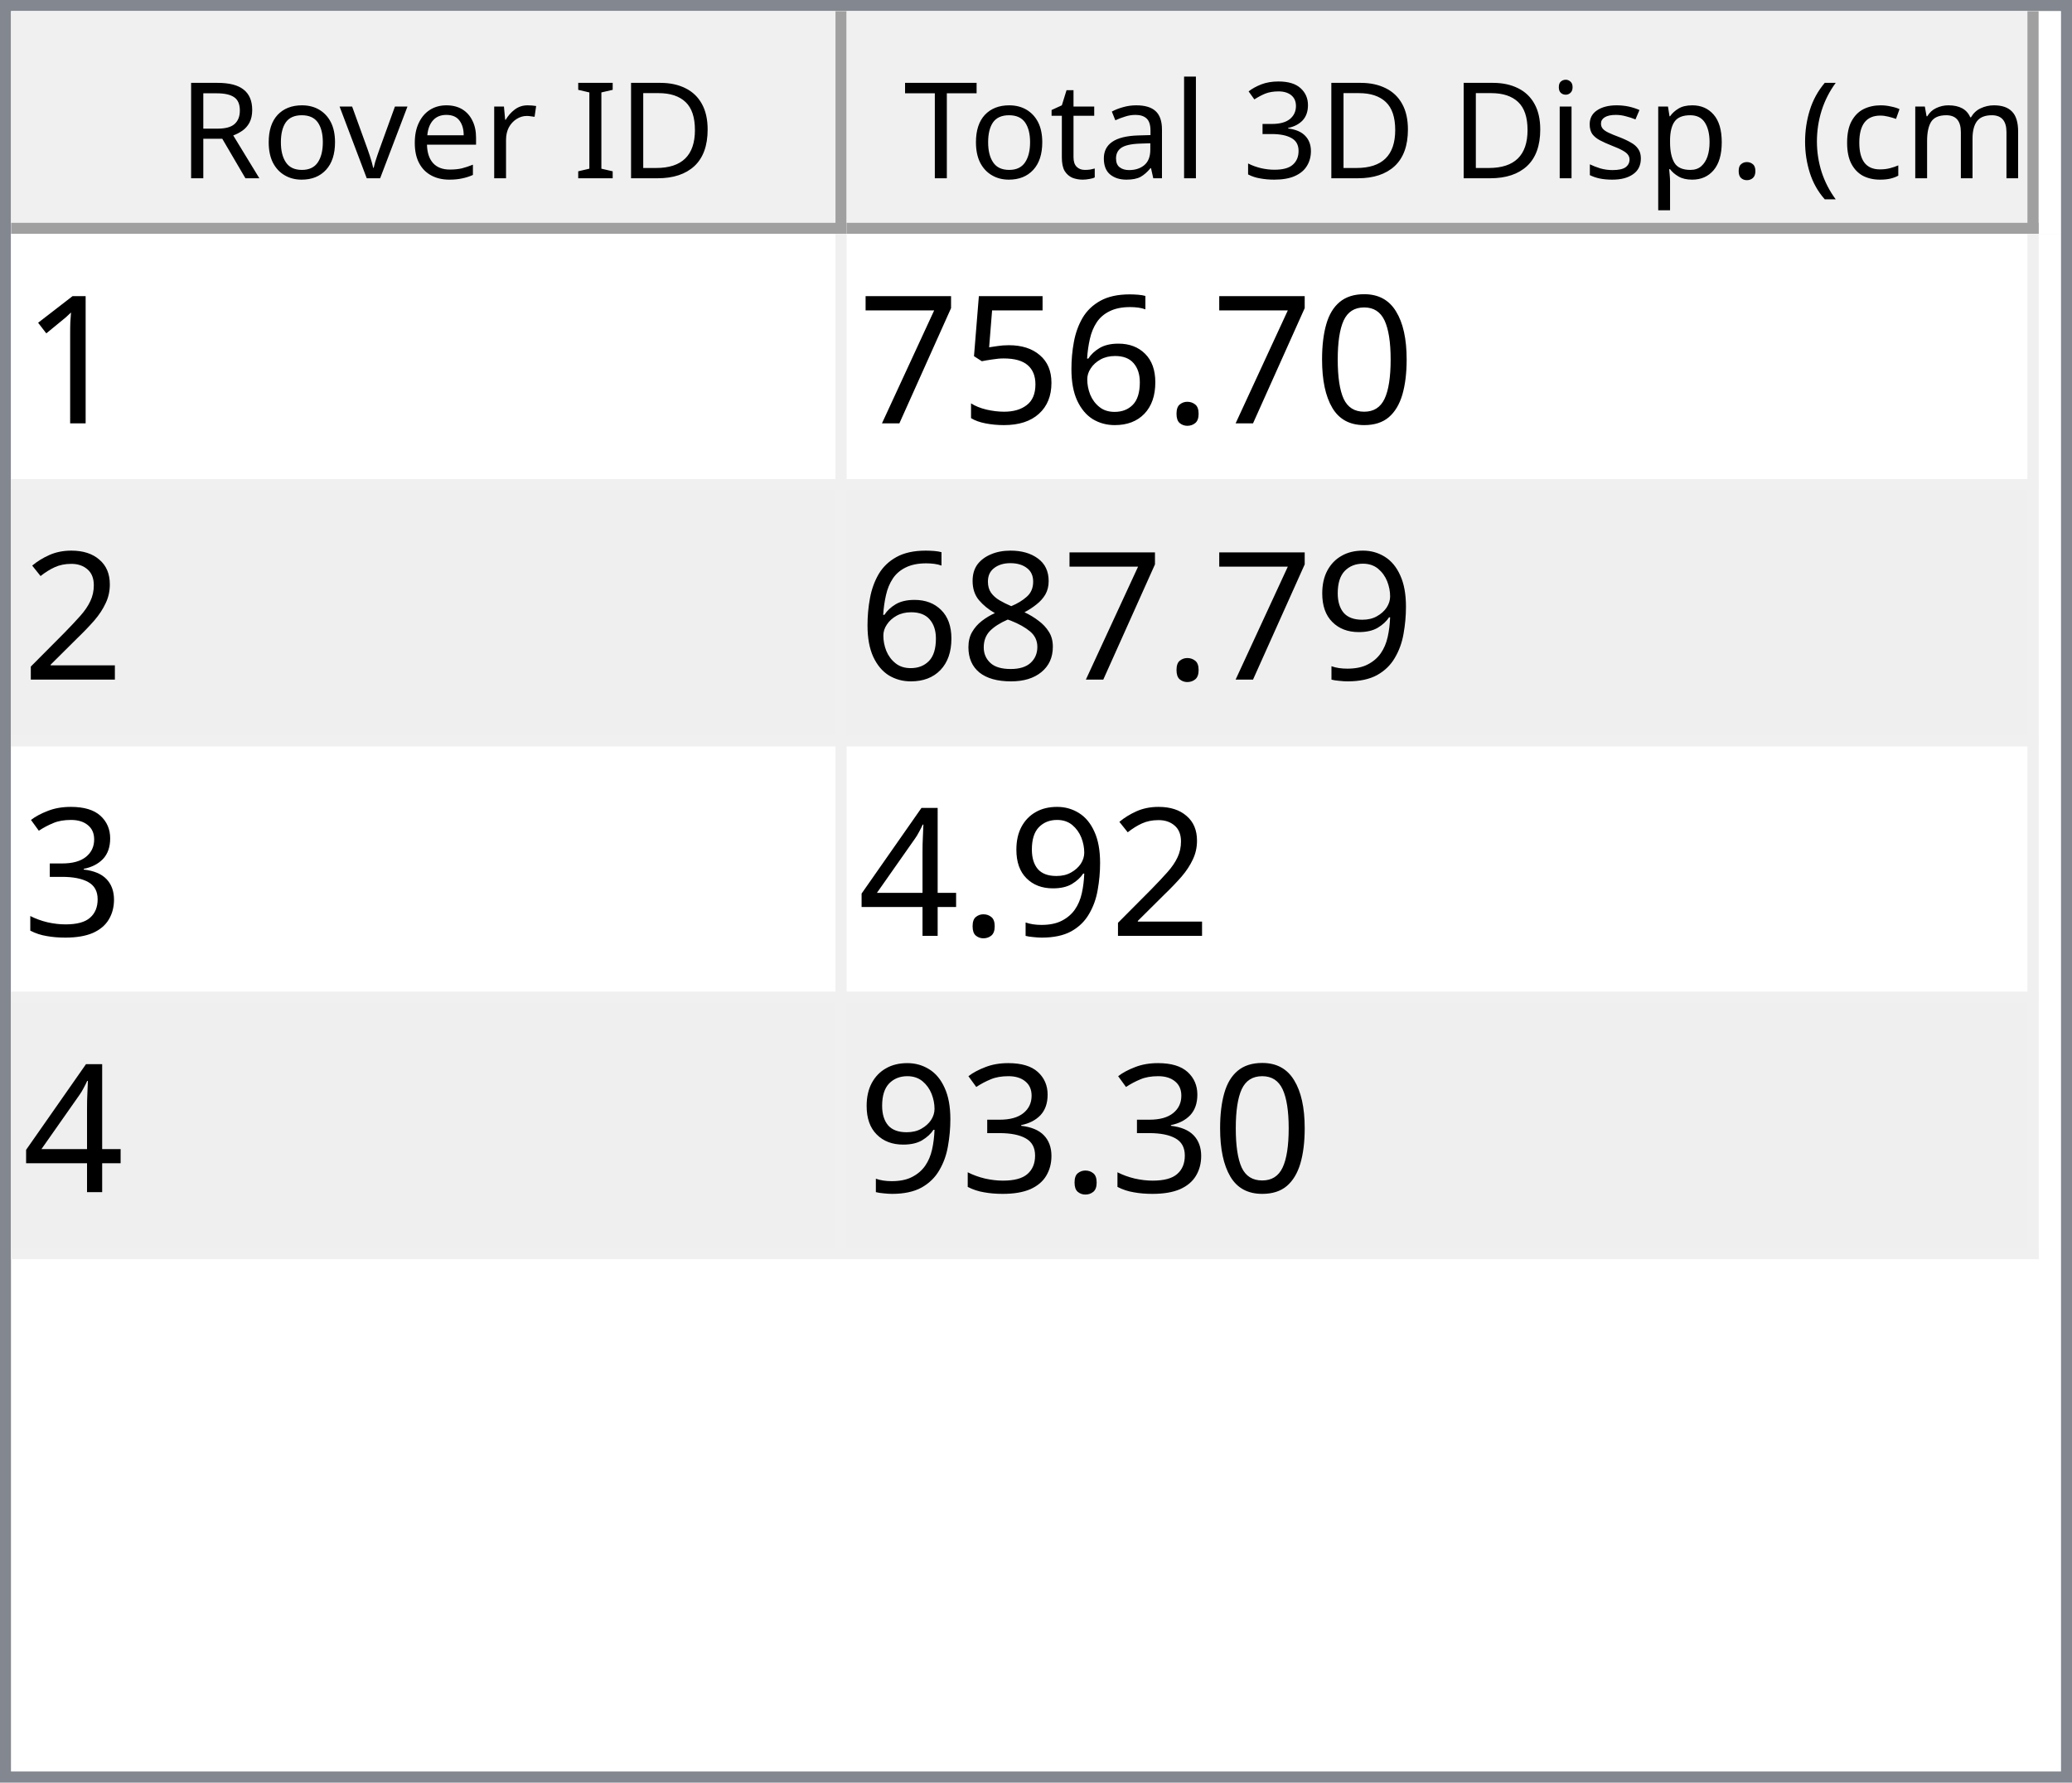
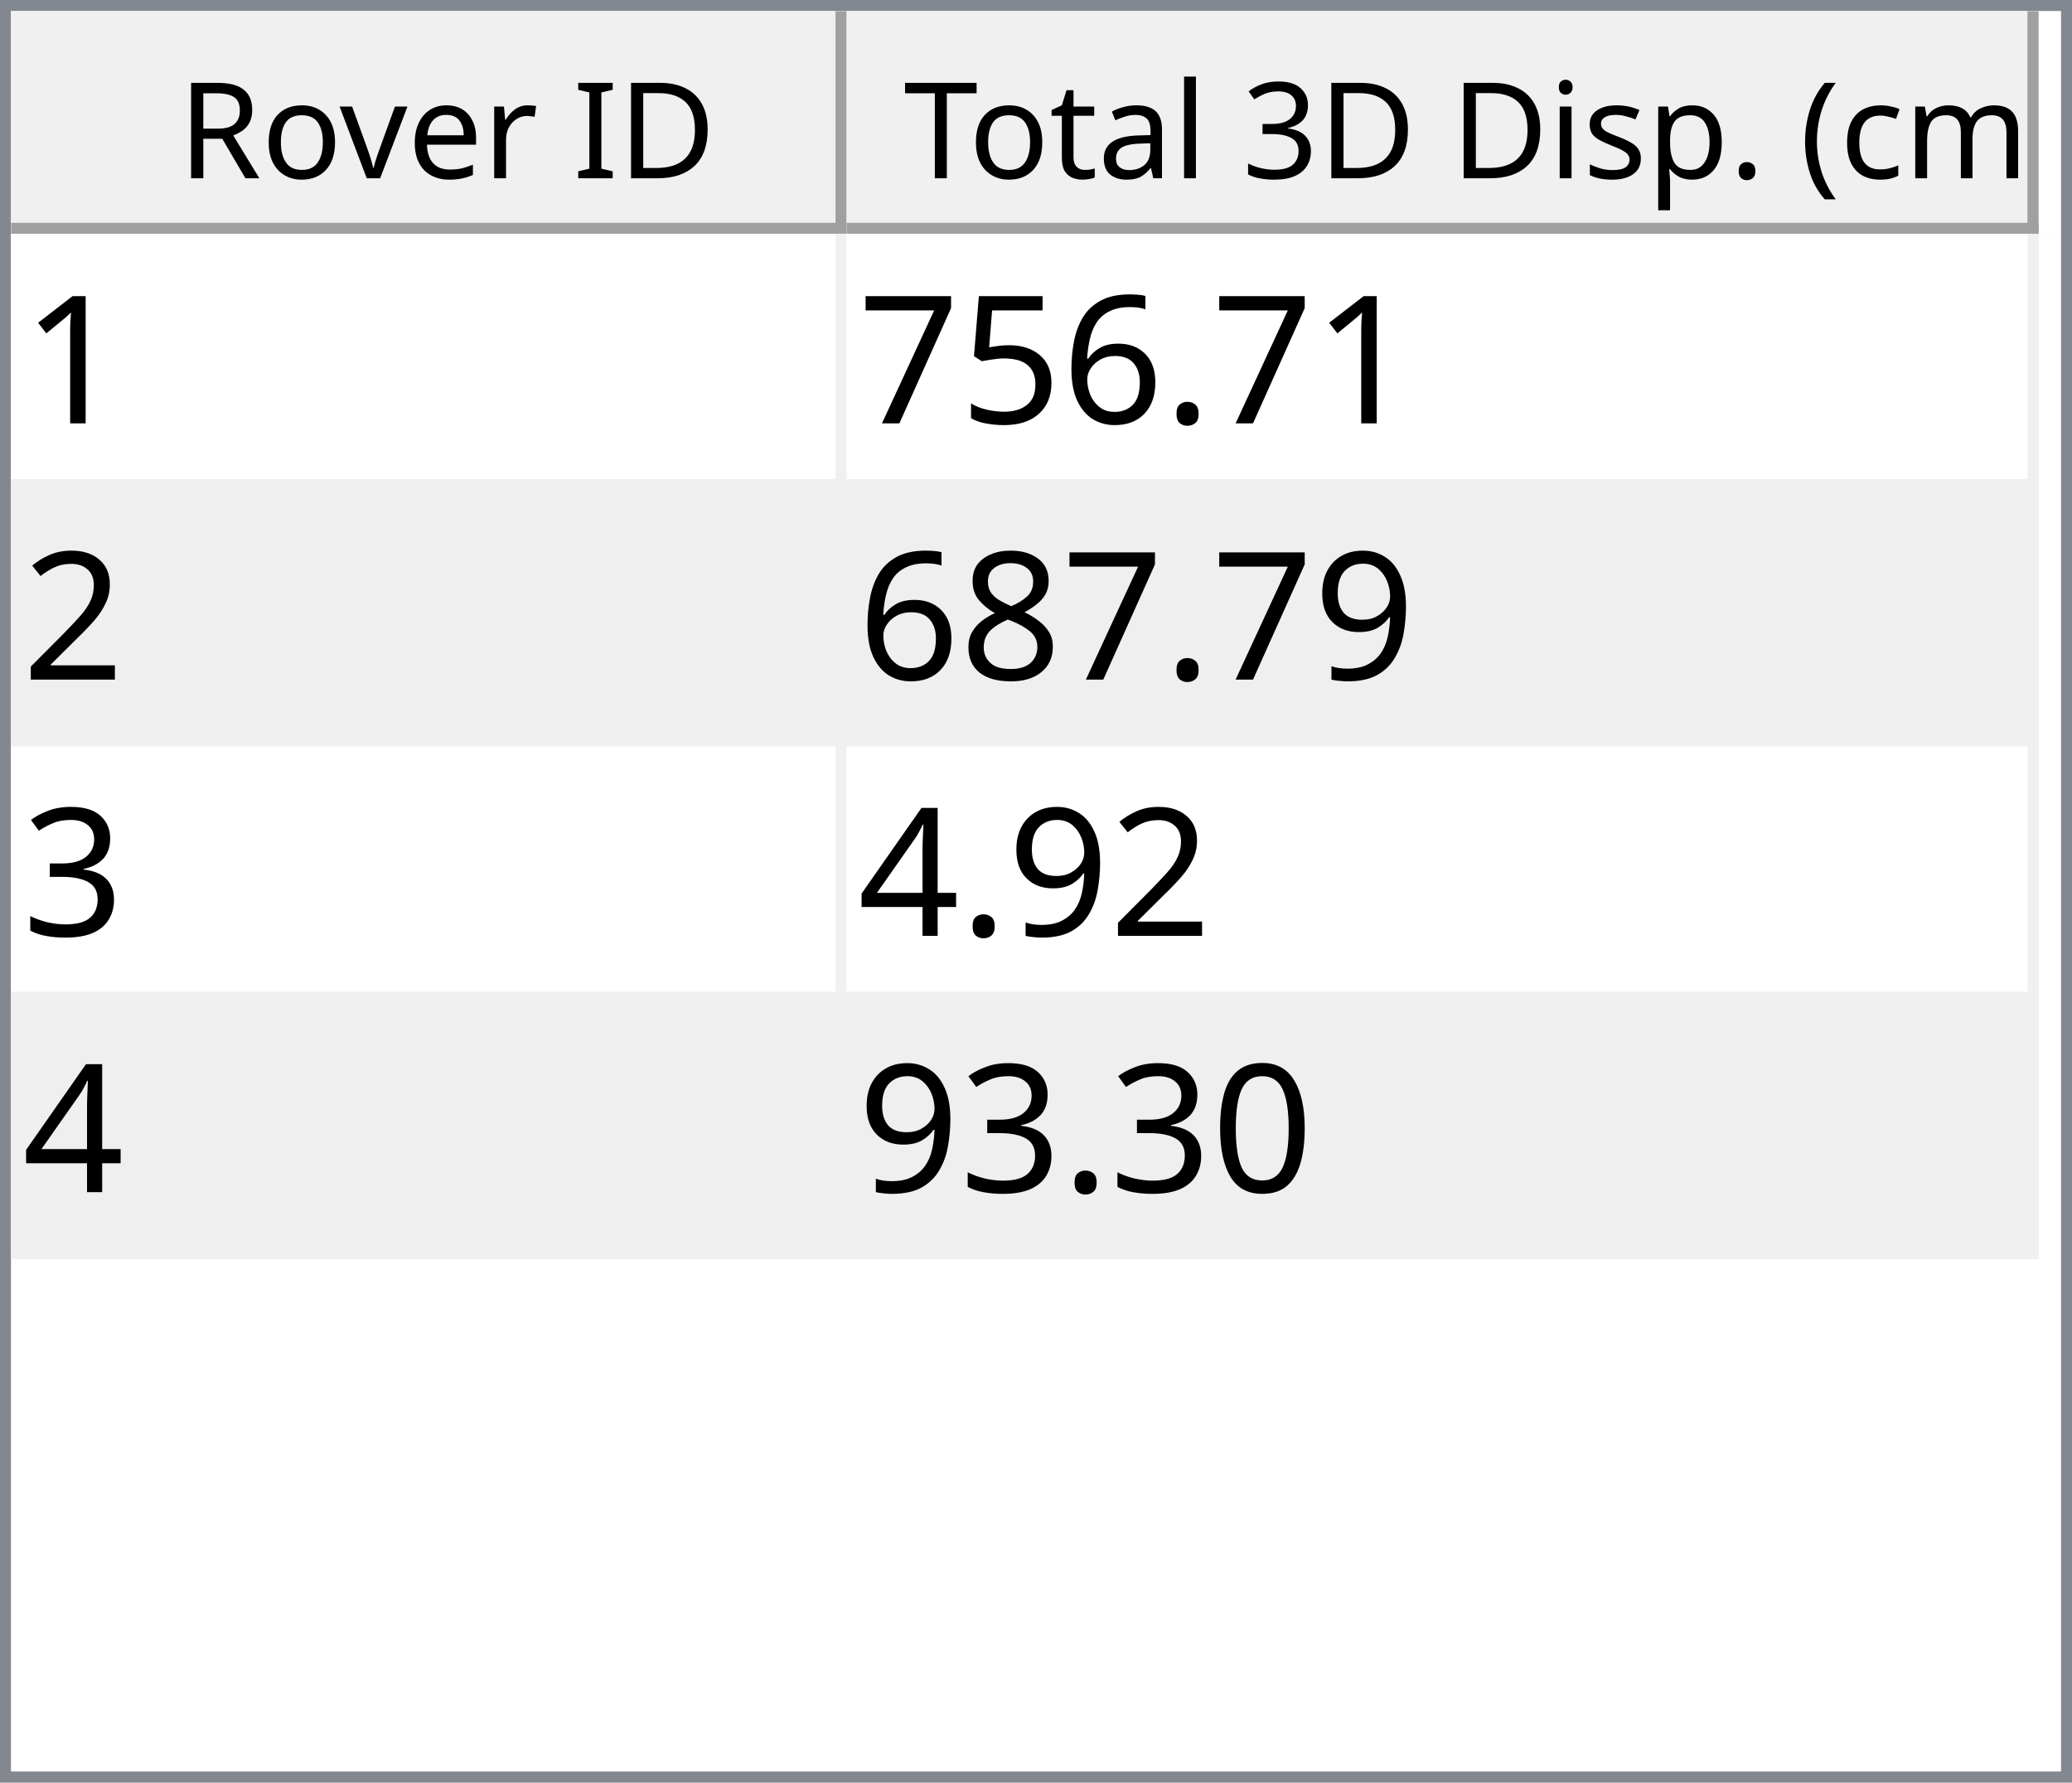
<svg xmlns="http://www.w3.org/2000/svg" style="fill-opacity:1; color-rendering:auto; color-interpolation:auto; text-rendering:auto; stroke:black; stroke-linecap:square; stroke-miterlimit:10; shape-rendering:auto; stroke-opacity:1; fill:black; stroke-dasharray:none; font-weight:normal; stroke-width:1; font-family:'Dialog'; font-style:normal; stroke-linejoin:miter; font-size:12px; stroke-dashoffset:0; image-rendering:auto;" width="186" height="160">
  <defs id="genericDefs" />
  <g>
    <defs id="defs1">
      <clipPath clipPathUnits="userSpaceOnUse" id="clipPath1">
        <path d="M0 0 L186 0 L186 160 L0 160 L0 0 Z" />
      </clipPath>
      <clipPath clipPathUnits="userSpaceOnUse" id="clipPath2">
        <path d="M0 0 L0 160 L186 160 L186 0 Z" />
      </clipPath>
      <clipPath clipPathUnits="userSpaceOnUse" id="clipPath3">
        <path d="M0 0 L0 20 L184 20 L184 0 Z" />
      </clipPath>
      <clipPath clipPathUnits="userSpaceOnUse" id="clipPath4">
        <path d="M0 0 L0 20 L75 20 L75 0 Z" />
      </clipPath>
      <clipPath clipPathUnits="userSpaceOnUse" id="clipPath5">
        <path d="M1 1 L1 19 L74 19 L74 1 Z" />
      </clipPath>
      <clipPath clipPathUnits="userSpaceOnUse" id="clipPath6">
        <path d="M0 0 L0 18 L73 18 L73 0 Z" />
      </clipPath>
      <clipPath clipPathUnits="userSpaceOnUse" id="clipPath7">
        <path d="M-0.5 -0.5 L-0.5 19.5 L74.5 19.5 L74.5 -0.5 Z" />
      </clipPath>
      <clipPath clipPathUnits="userSpaceOnUse" id="clipPath8">
        <path d="M0 0 L0 20 L107 20 L107 0 Z" />
      </clipPath>
      <clipPath clipPathUnits="userSpaceOnUse" id="clipPath9">
        <path d="M1 1 L1 19 L106 19 L106 1 Z" />
      </clipPath>
      <clipPath clipPathUnits="userSpaceOnUse" id="clipPath10">
        <path d="M0 0 L0 18 L105 18 L105 0 Z" />
      </clipPath>
      <clipPath clipPathUnits="userSpaceOnUse" id="clipPath11">
        <path d="M-0.5 -0.5 L-0.5 19.5 L106.5 19.5 L106.5 -0.5 Z" />
      </clipPath>
      <clipPath clipPathUnits="userSpaceOnUse" id="clipPath12">
        <path d="M0 0 L0 138 L184 138 L184 0 Z" />
      </clipPath>
      <clipPath clipPathUnits="userSpaceOnUse" id="clipPath13">
        <path d="M0 0 L0 92 L182 92 L182 0 Z" />
      </clipPath>
      <clipPath clipPathUnits="userSpaceOnUse" id="clipPath14">
        <path d="M-0.5 -0.5 L-0.5 91.5 L181.5 91.5 L181.5 -0.5 Z" />
      </clipPath>
      <clipPath clipPathUnits="userSpaceOnUse" id="clipPath15">
        <path d="M0 0 L0 22 L74 22 L74 0 Z" />
      </clipPath>
      <clipPath clipPathUnits="userSpaceOnUse" id="clipPath16">
        <path d="M0 0 L0 22 L106 22 L106 0 Z" />
      </clipPath>
      <font horiz-adv-x="64.551" id="font1">
        <font-face ascent="107.91" descent="25.098" units-per-em="100" style="font-style:normal; font-family:Segoe UI; font-weight:normal;" />
        <missing-glyph horiz-adv-x="64.551" d="M8.109 0 L8.109 68.266 L56.453 68.266 L56.453 0 L8.109 0 ZM15.328 7.234 L49.219 7.234 L49.219 61.031 L15.328 61.031 L15.328 7.234 Z" />
        <glyph unicode="D" horiz-adv-x="70.117" d="M9.188 0 L9.188 70.016 L28.516 70.016 Q65.531 70.016 65.531 35.891 Q65.531 19.672 55.25 9.836 Q44.969 0 27.734 0 L9.188 0 ZM17.391 62.594 L17.391 7.422 L27.828 7.422 Q41.609 7.422 49.273 14.797 Q56.938 22.172 56.938 35.688 Q56.938 62.594 28.328 62.594 L17.391 62.594 Z" />
        <glyph unicode="I" horiz-adv-x="26.611" d="M17.391 0 L9.188 0 L9.188 70.016 L17.391 70.016 L17.391 0 Z" />
        <glyph unicode=" " horiz-adv-x="27.393" d="" />
        <glyph unicode="r" horiz-adv-x="34.766" d="M34.188 41.891 Q32.078 43.5 28.125 43.5 Q23 43.5 19.555 38.672 Q16.109 33.844 16.109 25.484 L16.109 0 L8.109 0 L8.109 50 L16.109 50 L16.109 39.703 L16.312 39.703 Q18.016 44.969 21.531 47.922 Q25.047 50.875 29.391 50.875 Q32.516 50.875 34.188 50.203 L34.188 41.891 Z" />
        <glyph unicode="e" horiz-adv-x="52.295" d="M48.297 23 L12.984 23 Q13.188 14.656 17.484 10.109 Q21.781 5.562 29.297 5.562 Q37.75 5.562 44.828 11.141 L44.828 3.609 Q38.234 -1.172 27.391 -1.172 Q16.797 -1.172 10.742 5.641 Q4.688 12.453 4.688 24.812 Q4.688 36.469 11.305 43.82 Q17.922 51.172 27.734 51.172 Q37.547 51.172 42.922 44.828 Q48.297 38.484 48.297 27.203 L48.297 23 ZM40.094 29.781 Q40.047 36.719 36.75 40.578 Q33.453 44.438 27.594 44.438 Q21.922 44.438 17.969 40.383 Q14.016 36.328 13.094 29.781 L40.094 29.781 Z" />
        <glyph unicode="v" horiz-adv-x="47.9" d="M47.406 50 L27.484 0 L19.625 0 L0.688 50 L9.469 50 L22.172 13.672 Q23.578 9.672 23.922 6.688 L24.125 6.688 Q24.609 10.453 25.688 13.484 L38.969 50 L47.406 50 Z" />
        <glyph unicode="o" horiz-adv-x="58.594" d="M29 -1.172 Q17.922 -1.172 11.305 5.836 Q4.688 12.844 4.688 24.422 Q4.688 37.016 11.57 44.094 Q18.453 51.172 30.172 51.172 Q41.359 51.172 47.633 44.289 Q53.906 37.406 53.906 25.203 Q53.906 13.234 47.141 6.031 Q40.375 -1.172 29 -1.172 ZM29.594 44.438 Q21.875 44.438 17.383 39.188 Q12.891 33.938 12.891 24.703 Q12.891 15.828 17.43 10.695 Q21.969 5.562 29.594 5.562 Q37.359 5.562 41.531 10.594 Q45.703 15.625 45.703 24.906 Q45.703 34.281 41.531 39.359 Q37.359 44.438 29.594 44.438 Z" />
        <glyph unicode="R" horiz-adv-x="59.814" d="M59.375 0 L49.609 0 L37.891 19.625 Q36.281 22.359 34.766 24.289 Q33.25 26.219 31.664 27.438 Q30.078 28.656 28.25 29.219 Q26.422 29.781 24.125 29.781 L17.391 29.781 L17.391 0 L9.188 0 L9.188 70.016 L30.078 70.016 Q34.672 70.016 38.555 68.867 Q42.438 67.719 45.289 65.375 Q48.141 63.031 49.758 59.547 Q51.375 56.062 51.375 51.375 Q51.375 47.703 50.273 44.656 Q49.172 41.609 47.148 39.211 Q45.125 36.812 42.266 35.133 Q39.406 33.453 35.844 32.516 L35.844 32.328 Q37.594 31.547 38.891 30.547 Q40.188 29.547 41.359 28.18 Q42.531 26.812 43.68 25.078 Q44.828 23.344 46.234 21.047 L59.375 0 ZM17.391 62.594 L17.391 37.203 L28.516 37.203 Q31.594 37.203 34.203 38.133 Q36.812 39.062 38.719 40.797 Q40.625 42.531 41.703 45.047 Q42.781 47.562 42.781 50.688 Q42.781 56.297 39.141 59.445 Q35.5 62.594 28.609 62.594 L17.391 62.594 Z" />
        <glyph unicode=")" horiz-adv-x="30.176" d="M8.297 -15.922 L1.172 -15.922 Q16.406 2.344 16.406 26.812 Q16.406 51.469 1.078 70.016 L8.297 70.016 Q23.531 52.156 23.531 26.703 Q23.531 1.375 8.297 -15.922 Z" />
        <glyph unicode="m" horiz-adv-x="86.133" d="M79.109 0 L71.094 0 L71.094 28.719 Q71.094 37.016 68.531 40.727 Q65.969 44.438 59.906 44.438 Q54.781 44.438 51.195 39.75 Q47.609 35.062 47.609 28.516 L47.609 0 L39.594 0 L39.594 29.688 Q39.594 44.438 28.219 44.438 Q22.953 44.438 19.531 40.016 Q16.109 35.594 16.109 28.516 L16.109 0 L8.109 0 L8.109 50 L16.109 50 L16.109 42.094 L16.312 42.094 Q21.625 51.172 31.844 51.172 Q36.969 51.172 40.773 48.312 Q44.578 45.453 46 40.828 Q51.562 51.172 62.594 51.172 Q79.109 51.172 79.109 30.812 L79.109 0 Z" />
        <glyph unicode="c" horiz-adv-x="46.191" d="M42.188 2.297 Q36.422 -1.172 28.516 -1.172 Q17.828 -1.172 11.258 5.789 Q4.688 12.75 4.688 23.828 Q4.688 36.188 11.766 43.68 Q18.844 51.172 30.672 51.172 Q37.25 51.172 42.281 48.734 L42.281 40.531 Q36.719 44.438 30.375 44.438 Q22.703 44.438 17.797 38.945 Q12.891 33.453 12.891 24.516 Q12.891 15.719 17.508 10.641 Q22.125 5.562 29.891 5.562 Q36.422 5.562 42.188 9.906 L42.188 2.297 Z" />
        <glyph unicode="(" horiz-adv-x="30.176" d="M29.109 -15.922 L21.969 -15.922 Q6.844 1.375 6.844 26.703 Q6.844 52.156 21.969 70.016 L29.203 70.016 Q13.875 51.469 13.875 26.812 Q13.875 2.344 29.109 -15.922 Z" />
        <glyph unicode="." horiz-adv-x="21.68" d="M10.891 -1.078 Q8.641 -1.078 7.055 0.539 Q5.469 2.156 5.469 4.391 Q5.469 6.641 7.055 8.273 Q8.641 9.906 10.891 9.906 Q13.188 9.906 14.797 8.273 Q16.406 6.641 16.406 4.391 Q16.406 2.156 14.797 0.539 Q13.188 -1.078 10.891 -1.078 Z" />
        <glyph unicode="p" horiz-adv-x="58.789" d="M16.312 7.234 L16.109 7.234 L16.109 -23 L8.109 -23 L8.109 50 L16.109 50 L16.109 41.219 L16.312 41.219 Q22.219 51.172 33.594 51.172 Q43.266 51.172 48.688 44.461 Q54.109 37.75 54.109 26.469 Q54.109 13.922 48 6.375 Q41.891 -1.172 31.297 -1.172 Q21.578 -1.172 16.312 7.234 ZM16.109 27.391 L16.109 20.406 Q16.109 14.203 20.141 9.883 Q24.172 5.562 30.375 5.562 Q37.641 5.562 41.773 11.133 Q45.906 16.703 45.906 26.609 Q45.906 34.969 42.047 39.703 Q38.188 44.438 31.594 44.438 Q24.609 44.438 20.359 39.578 Q16.109 34.719 16.109 27.391 Z" />
        <glyph unicode="s" horiz-adv-x="42.432" d="M5.078 1.812 L5.078 10.406 Q11.625 5.562 19.484 5.562 Q30.031 5.562 30.031 12.594 Q30.031 14.594 29.125 15.992 Q28.219 17.391 26.68 18.461 Q25.141 19.531 23.07 20.383 Q21 21.234 18.609 22.172 Q15.281 23.484 12.766 24.828 Q10.25 26.172 8.57 27.859 Q6.891 29.547 6.031 31.695 Q5.172 33.844 5.172 36.719 Q5.172 40.234 6.789 42.945 Q8.406 45.656 11.086 47.484 Q13.766 49.312 17.211 50.242 Q20.656 51.172 24.312 51.172 Q30.812 51.172 35.938 48.922 L35.938 40.828 Q30.422 44.438 23.25 44.438 Q21 44.438 19.195 43.922 Q17.391 43.406 16.094 42.477 Q14.797 41.547 14.086 40.258 Q13.375 38.969 13.375 37.406 Q13.375 35.453 14.086 34.133 Q14.797 32.812 16.164 31.789 Q17.531 30.766 19.484 29.938 Q21.438 29.109 23.922 28.125 Q27.25 26.859 29.883 25.516 Q32.516 24.172 34.375 22.484 Q36.234 20.797 37.234 18.602 Q38.234 16.406 38.234 13.375 Q38.234 9.672 36.602 6.938 Q34.969 4.203 32.234 2.398 Q29.5 0.594 25.93 -0.289 Q22.359 -1.172 18.453 -1.172 Q10.75 -1.172 5.078 1.812 Z" />
        <glyph unicode="i" horiz-adv-x="24.219" d="M12.203 62.703 Q10.062 62.703 8.547 64.164 Q7.031 65.625 7.031 67.875 Q7.031 70.125 8.547 71.609 Q10.062 73.094 12.203 73.094 Q14.406 73.094 15.945 71.609 Q17.484 70.125 17.484 67.875 Q17.484 65.719 15.945 64.211 Q14.406 62.703 12.203 62.703 ZM16.109 0 L8.109 0 L8.109 50 L16.109 50 L16.109 0 Z" />
        <glyph unicode="3" horiz-adv-x="53.906" d="M46.531 19.828 Q46.531 15.094 44.75 11.211 Q42.969 7.328 39.719 4.57 Q36.469 1.812 31.93 0.297 Q27.391 -1.219 21.922 -1.219 Q11.922 -1.219 6 2.594 L6 11.188 Q13.094 5.609 22.219 5.609 Q25.875 5.609 28.828 6.539 Q31.781 7.469 33.906 9.227 Q36.031 10.984 37.18 13.477 Q38.328 15.969 38.328 19.094 Q38.328 32.812 18.797 32.812 L12.984 32.812 L12.984 39.594 L18.5 39.594 Q35.797 39.594 35.797 52.484 Q35.797 64.406 22.609 64.406 Q15.188 64.406 8.688 59.422 L8.688 67.188 Q15.375 71.188 24.609 71.188 Q29 71.188 32.57 69.969 Q36.141 68.75 38.68 66.555 Q41.219 64.359 42.609 61.281 Q44 58.203 44 54.5 Q44 40.672 30.031 36.719 L30.031 36.531 Q33.594 36.141 36.625 34.797 Q39.656 33.453 41.852 31.305 Q44.047 29.156 45.289 26.25 Q46.531 23.344 46.531 19.828 Z" />
        <glyph unicode="l" horiz-adv-x="24.219" d="M16.109 0 L8.109 0 L8.109 74.031 L16.109 74.031 L16.109 0 Z" />
        <glyph unicode="a" horiz-adv-x="50.879" d="M43.891 0 L35.891 0 L35.891 7.812 L35.688 7.812 Q30.469 -1.172 20.312 -1.172 Q12.844 -1.172 8.617 2.781 Q4.391 6.734 4.391 13.281 Q4.391 27.297 20.906 29.594 L35.891 31.688 Q35.891 44.438 25.594 44.438 Q16.547 44.438 9.281 38.281 L9.281 46.484 Q16.656 51.172 26.266 51.172 Q43.891 51.172 43.891 32.516 L43.891 0 ZM35.891 25.297 L23.828 23.641 Q18.266 22.859 15.43 20.875 Q12.594 18.891 12.594 13.875 Q12.594 10.203 15.211 7.883 Q17.828 5.562 22.172 5.562 Q28.125 5.562 32.008 9.742 Q35.891 13.922 35.891 20.312 L35.891 25.297 Z" />
        <glyph unicode="t" horiz-adv-x="33.887" d="M31.297 0.484 Q28.469 -1.078 23.828 -1.078 Q10.688 -1.078 10.688 13.578 L10.688 43.172 L2.094 43.172 L2.094 50 L10.688 50 L10.688 62.203 L18.703 64.797 L18.703 50 L31.297 50 L31.297 43.172 L18.703 43.172 L18.703 14.984 Q18.703 9.969 20.414 7.82 Q22.125 5.672 26.078 5.672 Q29.109 5.672 31.297 7.328 L31.297 0.484 Z" />
        <glyph unicode="T" horiz-adv-x="52.393" d="M50.594 62.594 L30.375 62.594 L30.375 0 L22.172 0 L22.172 62.594 L2 62.594 L2 70.016 L50.594 70.016 L50.594 62.594 Z" />
      </font>
      <font horiz-adv-x="75.0" id="font2">
        <font-face ascent="100.537" descent="21.973" units-per-em="100" style="font-style:normal; font-family:sans-serif; font-weight:normal;" />
        <missing-glyph horiz-adv-x="75.0" d="M12.5 0 L12.5 62.5 L62.5 62.5 L62.5 0 L12.5 0 ZM14.062 1.562 L60.938 1.562 L60.938 60.938 L14.062 60.938 L14.062 1.562 Z" />
        <glyph unicode="1" horiz-adv-x="55.615" d="M37.25 0 L28.469 0 L28.469 56 Q25.297 52.984 20.141 49.953 Q14.984 46.922 10.891 45.406 L10.891 53.906 Q18.266 57.375 23.781 62.305 Q29.297 67.234 31.594 71.875 L37.25 71.875 L37.25 0 Z" />
-         <glyph unicode="0" horiz-adv-x="55.615" d="M4.156 35.297 Q4.156 48 6.766 55.742 Q9.375 63.484 14.523 67.68 Q19.672 71.875 27.484 71.875 Q33.25 71.875 37.594 69.555 Q41.938 67.234 44.773 62.867 Q47.609 58.5 49.219 52.227 Q50.828 45.953 50.828 35.297 Q50.828 22.703 48.242 14.969 Q45.656 7.234 40.508 3.008 Q35.359 -1.219 27.484 -1.219 Q17.141 -1.219 11.234 6.203 Q4.156 15.141 4.156 35.297 ZM13.188 35.297 Q13.188 17.672 17.312 11.836 Q21.438 6 27.484 6 Q33.547 6 37.672 11.859 Q41.797 17.719 41.797 35.297 Q41.797 52.984 37.672 58.789 Q33.547 64.594 27.391 64.594 Q21.344 64.594 17.719 59.469 Q13.188 52.938 13.188 35.297 Z" />
        <glyph unicode="." horiz-adv-x="27.783" d="M9.078 0 L9.078 10.016 L19.094 10.016 L19.094 0 L9.078 0 Z" />
        <glyph unicode="6" horiz-adv-x="55.615" d="M49.75 54.047 L41.016 53.375 Q39.844 58.547 37.703 60.891 Q34.125 64.656 28.906 64.656 Q24.703 64.656 21.531 62.312 Q17.391 59.281 14.992 53.469 Q12.594 47.656 12.5 36.922 Q15.672 41.75 20.266 44.094 Q24.859 46.438 29.891 46.438 Q38.672 46.438 44.852 39.969 Q51.031 33.5 51.031 23.25 Q51.031 16.5 48.125 10.719 Q45.219 4.938 40.141 1.859 Q35.062 -1.219 28.609 -1.219 Q17.625 -1.219 10.695 6.859 Q3.766 14.938 3.766 33.5 Q3.766 54.25 11.422 63.672 Q18.109 71.875 29.438 71.875 Q37.891 71.875 43.289 67.141 Q48.688 62.406 49.75 54.047 ZM13.875 23.188 Q13.875 18.656 15.797 14.508 Q17.719 10.359 21.188 8.18 Q24.656 6 28.469 6 Q34.031 6 38.039 10.492 Q42.047 14.984 42.047 22.703 Q42.047 30.125 38.086 34.398 Q34.125 38.672 28.125 38.672 Q22.172 38.672 18.023 34.398 Q13.875 30.125 13.875 23.188 Z" />
        <glyph unicode="5" horiz-adv-x="55.615" d="M4.156 18.75 L13.375 19.531 Q14.406 12.797 18.141 9.398 Q21.875 6 27.156 6 Q33.5 6 37.891 10.789 Q42.281 15.578 42.281 23.484 Q42.281 31 38.062 35.352 Q33.844 39.703 27 39.703 Q22.75 39.703 19.336 37.773 Q15.922 35.844 13.969 32.766 L5.719 33.844 L12.641 70.609 L48.25 70.609 L48.25 62.203 L19.672 62.203 L15.828 42.969 Q22.266 47.469 29.344 47.469 Q38.719 47.469 45.164 40.969 Q51.609 34.469 51.609 24.266 Q51.609 14.547 45.953 7.469 Q39.062 -1.219 27.156 -1.219 Q17.391 -1.219 11.211 4.25 Q5.031 9.719 4.156 18.75 Z" />
        <glyph unicode="7" horiz-adv-x="55.615" d="M4.734 62.203 L4.734 70.656 L51.078 70.656 L51.078 63.812 Q44.234 56.547 37.523 44.484 Q30.812 32.422 27.156 19.672 Q24.516 10.688 23.781 0 L14.75 0 Q14.891 8.453 18.062 20.414 Q21.234 32.375 27.172 43.484 Q33.109 54.594 39.797 62.203 L4.734 62.203 Z" />
        <glyph unicode="2" horiz-adv-x="55.615" d="M50.344 8.453 L50.344 0 L3.031 0 Q2.938 3.172 4.047 6.109 Q5.859 10.938 9.836 15.625 Q13.812 20.312 21.344 26.469 Q33.016 36.031 37.117 41.625 Q41.219 47.219 41.219 52.203 Q41.219 57.422 37.477 61.008 Q33.734 64.594 27.734 64.594 Q21.391 64.594 17.578 60.789 Q13.766 56.984 13.719 50.25 L4.688 51.172 Q5.609 61.281 11.664 66.578 Q17.719 71.875 27.938 71.875 Q38.234 71.875 44.242 66.164 Q50.25 60.453 50.25 52 Q50.25 47.703 48.492 43.555 Q46.734 39.406 42.656 34.812 Q38.578 30.219 29.109 22.219 Q21.188 15.578 18.945 13.211 Q16.703 10.844 15.234 8.453 L50.344 8.453 Z" />
        <glyph unicode="9" horiz-adv-x="55.615" d="M5.469 16.547 L13.922 17.328 Q14.984 11.375 18.016 8.688 Q21.047 6 25.781 6 Q29.828 6 32.883 7.859 Q35.938 9.719 37.891 12.82 Q39.844 15.922 41.164 21.195 Q42.484 26.469 42.484 31.938 Q42.484 32.516 42.438 33.688 Q39.797 29.5 35.234 26.883 Q30.672 24.266 25.344 24.266 Q16.453 24.266 10.305 30.711 Q4.156 37.156 4.156 47.703 Q4.156 58.594 10.578 65.234 Q17 71.875 26.656 71.875 Q33.641 71.875 39.43 68.117 Q45.219 64.359 48.219 57.398 Q51.219 50.438 51.219 37.25 Q51.219 23.531 48.242 15.406 Q45.266 7.281 39.383 3.031 Q33.5 -1.219 25.594 -1.219 Q17.188 -1.219 11.867 3.445 Q6.547 8.109 5.469 16.547 ZM41.453 48.141 Q41.453 55.719 37.43 60.156 Q33.406 64.594 27.734 64.594 Q21.875 64.594 17.531 59.812 Q13.188 55.031 13.188 47.406 Q13.188 40.578 17.312 36.305 Q21.438 32.031 27.484 32.031 Q33.594 32.031 37.523 36.305 Q41.453 40.578 41.453 48.141 Z" />
        <glyph unicode="8" horiz-adv-x="55.615" d="M17.672 38.812 Q12.203 40.828 9.57 44.539 Q6.938 48.25 6.938 53.422 Q6.938 61.234 12.555 66.555 Q18.172 71.875 27.484 71.875 Q36.859 71.875 42.578 66.43 Q48.297 60.984 48.297 53.172 Q48.297 48.188 45.68 44.508 Q43.062 40.828 37.75 38.812 Q44.344 36.672 47.781 31.883 Q51.219 27.094 51.219 20.453 Q51.219 11.281 44.727 5.031 Q38.234 -1.219 27.641 -1.219 Q17.047 -1.219 10.547 5.055 Q4.047 11.328 4.047 20.703 Q4.047 27.688 7.594 32.398 Q11.141 37.109 17.672 38.812 ZM15.922 53.719 Q15.922 48.641 19.195 45.414 Q22.469 42.188 27.688 42.188 Q32.766 42.188 36.016 45.383 Q39.266 48.578 39.266 53.219 Q39.266 58.062 35.914 61.359 Q32.562 64.656 27.594 64.656 Q22.562 64.656 19.242 61.43 Q15.922 58.203 15.922 53.719 ZM13.094 20.656 Q13.094 16.891 14.875 13.375 Q16.656 9.859 20.172 7.93 Q23.688 6 27.734 6 Q34.031 6 38.133 10.055 Q42.234 14.109 42.234 20.359 Q42.234 26.703 38.016 30.859 Q33.797 35.016 27.438 35.016 Q21.234 35.016 17.164 30.914 Q13.094 26.812 13.094 20.656 Z" />
        <glyph unicode="3" horiz-adv-x="55.615" d="M4.203 18.891 L12.984 20.062 Q14.5 12.594 18.141 9.297 Q21.781 6 27 6 Q33.203 6 37.477 10.297 Q41.75 14.594 41.75 20.953 Q41.75 27 37.797 30.93 Q33.844 34.859 27.734 34.859 Q25.25 34.859 21.531 33.891 L22.516 41.609 Q23.391 41.5 23.922 41.5 Q29.547 41.5 34.039 44.43 Q38.531 47.359 38.531 53.469 Q38.531 58.297 35.258 61.477 Q31.984 64.656 26.812 64.656 Q21.688 64.656 18.266 61.43 Q14.844 58.203 13.875 51.766 L5.078 53.328 Q6.688 62.156 12.398 67.016 Q18.109 71.875 26.609 71.875 Q32.469 71.875 37.398 69.359 Q42.328 66.844 44.945 62.5 Q47.562 58.156 47.562 53.266 Q47.562 48.641 45.07 44.828 Q42.578 41.016 37.703 38.766 Q44.047 37.312 47.562 32.695 Q51.078 28.078 51.078 21.141 Q51.078 11.766 44.242 5.25 Q37.406 -1.266 26.953 -1.266 Q17.531 -1.266 11.305 4.352 Q5.078 9.969 4.203 18.891 Z" />
        <glyph unicode="4" horiz-adv-x="55.615" d="M32.328 0 L32.328 17.141 L1.266 17.141 L1.266 25.203 L33.938 71.578 L41.109 71.578 L41.109 25.203 L50.781 25.203 L50.781 17.141 L41.109 17.141 L41.109 0 L32.328 0 ZM32.328 25.203 L32.328 57.469 L9.906 25.203 L32.328 25.203 Z" />
+         <glyph unicode="0" horiz-adv-x="55.615" d="M4.156 35.297 Q4.156 48 6.766 55.742 Q9.375 63.484 14.523 67.68 Q19.672 71.875 27.484 71.875 Q33.25 71.875 37.594 69.555 Q41.938 67.234 44.773 62.867 Q47.609 58.5 49.219 52.227 Q50.828 45.953 50.828 35.297 Q50.828 22.703 48.242 14.969 Q45.656 7.234 40.508 3.008 Q35.359 -1.219 27.484 -1.219 Q17.141 -1.219 11.234 6.203 Q4.156 15.141 4.156 35.297 ZM13.188 35.297 Q13.188 17.672 17.312 11.836 Q21.438 6 27.484 6 Q33.547 6 37.672 11.859 Q41.797 17.719 41.797 35.297 Q41.797 52.984 37.672 58.789 Q33.547 64.594 27.391 64.594 Q21.344 64.594 17.719 59.469 Q13.188 52.938 13.188 35.297 Z" />
      </font>
    </defs>
    <g style="fill:white; stroke:white;">
      <rect x="0" y="0" width="186" style="clip-path:url(#clipPath1); stroke:none;" height="160" />
    </g>
    <g style="fill:white; text-rendering:optimizeSpeed; color-rendering:optimizeSpeed; image-rendering:optimizeSpeed; shape-rendering:crispEdges; stroke:white; color-interpolation:sRGB;">
      <rect x="0" width="186" height="160" y="0" style="stroke:none;" />
      <path style="stroke:none;" d="M0 160 L186 160 L186 0 L0 0 Z" />
    </g>
    <g style="fill:rgb(240,240,240); font-family:'Segoe UI'; stroke:rgb(240,240,240);">
      <rect x="0" y="0" width="186" style="clip-path:url(#clipPath2); stroke:none;" height="160" />
    </g>
    <g style="fill:rgb(130,135,144); font-family:'Segoe UI'; stroke:rgb(130,135,144);">
      <path d="M0 0 L186 0 L186 160 L0 160 L0 0 ZM1 1 L185 1 L185 159 L1 159 L1 1 Z" style="fill-rule:evenodd; clip-path:url(#clipPath2); stroke:none;" />
    </g>
    <g style="fill:white; font-family:'Segoe UI'; stroke:white;" transform="translate(1,1)">
      <rect x="0" y="0" width="184" style="clip-path:url(#clipPath3); stroke:none;" height="20" />
    </g>
    <g style="fill:rgb(240,240,240); font-family:'Segoe UI'; stroke:rgb(240,240,240);" transform="translate(1,1)">
      <rect x="0" y="0" width="75" style="clip-path:url(#clipPath4); stroke:none;" height="20" />
    </g>
    <g style="font-family:'Segoe UI';" transform="translate(2,2)">
      <text x="14" xml:space="preserve" y="14" style="clip-path:url(#clipPath6); stroke:none;">Rover ID</text>
    </g>
    <g style="fill:rgb(160,160,160); font-family:'Segoe UI'; stroke:rgb(160,160,160); stroke-linejoin:bevel;" transform="translate(1.5,1.5)">
      <line x1="74" x2="74" y1="0" style="fill:none; clip-path:url(#clipPath7);" y2="19" />
    </g>
    <g style="fill:rgb(160,160,160); font-family:'Segoe UI'; stroke:rgb(160,160,160); stroke-linejoin:bevel;" transform="matrix(1,0,0,1,1,1) translate(0.5,0.5)">
      <line x1="0" x2="74" y1="19" style="fill:none; clip-path:url(#clipPath7);" y2="19" />
    </g>
    <g style="fill:rgb(240,240,240); font-family:'Segoe UI'; stroke:rgb(240,240,240);" transform="translate(76,1)">
      <rect x="0" y="0" width="107" style="clip-path:url(#clipPath8); stroke:none;" height="20" />
    </g>
    <g style="font-family:'Segoe UI';" transform="translate(77,2)">
      <text x="1" xml:space="preserve" y="14" style="clip-path:url(#clipPath10); stroke:none;"> Total 3D Disp. (cm)</text>
    </g>
    <g style="fill:rgb(160,160,160); font-family:'Segoe UI'; stroke:rgb(160,160,160); stroke-linejoin:bevel;" transform="translate(76.5,1.5)">
      <line x1="106" x2="106" y1="0" style="fill:none; clip-path:url(#clipPath11);" y2="19" />
    </g>
    <g style="fill:rgb(160,160,160); font-family:'Segoe UI'; stroke:rgb(160,160,160); stroke-linejoin:bevel;" transform="matrix(1,0,0,1,76,1) translate(0.5,0.5)">
      <line x1="0" x2="106" y1="19" style="fill:none; clip-path:url(#clipPath11);" y2="19" />
    </g>
    <g style="fill:white; font-family:'Segoe UI'; stroke:white;" transform="translate(1,21)">
      <rect x="0" y="0" width="184" style="clip-path:url(#clipPath12); stroke:none;" height="138" />
    </g>
    <g style="fill:rgb(240,240,240); font-size:16px; font-family:sans-serif; stroke:rgb(240,240,240);" transform="translate(1,21)">
      <rect x="0" y="0" width="182" style="clip-path:url(#clipPath13); stroke:none;" height="92" />
      <line transform="translate(0.5,0.5)" x1="0" x2="181" y1="22" style="clip-path:url(#clipPath14); fill:none; stroke-linejoin:bevel;" y2="22" />
    </g>
    <g transform="matrix(1,0,0,1,1,21) translate(0.5,0.5)" style="fill:rgb(240,240,240); font-size:16px; font-family:sans-serif; stroke:rgb(240,240,240); stroke-linejoin:bevel;">
      <line x1="0" x2="181" y1="45" style="fill:none; clip-path:url(#clipPath14);" y2="45" />
    </g>
    <g transform="matrix(1,0,0,1,1,21) translate(0.5,0.5)" style="fill:rgb(240,240,240); font-size:16px; font-family:sans-serif; stroke:rgb(240,240,240); stroke-linejoin:bevel;">
      <line x1="0" x2="181" y1="68" style="fill:none; clip-path:url(#clipPath14);" y2="68" />
    </g>
    <g transform="matrix(1,0,0,1,1,21) translate(0.5,0.5)" style="fill:rgb(240,240,240); font-size:16px; font-family:sans-serif; stroke:rgb(240,240,240); stroke-linejoin:bevel;">
      <line x1="0" x2="181" y1="91" style="fill:none; clip-path:url(#clipPath14);" y2="91" />
    </g>
    <g transform="matrix(1,0,0,1,1,21) translate(0.5,0.5)" style="fill:rgb(240,240,240); font-size:16px; font-family:sans-serif; stroke:rgb(240,240,240); stroke-linejoin:bevel;">
      <line x1="74" x2="74" y1="0" style="fill:none; clip-path:url(#clipPath14);" y2="91" />
    </g>
    <g transform="matrix(1,0,0,1,1,21) translate(0.5,0.5)" style="fill:rgb(240,240,240); font-size:16px; font-family:sans-serif; stroke:rgb(240,240,240); stroke-linejoin:bevel;">
      <line x1="181" x2="181" y1="0" style="fill:none; clip-path:url(#clipPath14);" y2="91" />
    </g>
    <g style="fill:white; font-size:16px; font-family:sans-serif; stroke:white;" transform="matrix(1,0,0,1,1,21)">
      <rect x="0" y="0" width="74" style="clip-path:url(#clipPath15); stroke:none;" height="22" />
      <text x="1" y="17" style="fill:black; clip-path:url(#clipPath15); stroke:none;" xml:space="preserve">1</text>
    </g>
    <g style="fill:white; font-size:16px; font-family:sans-serif; stroke:white;" transform="matrix(1,0,0,1,1,21) translate(75,0)">
      <rect x="0" y="0" width="106" style="clip-path:url(#clipPath16); stroke:none;" height="22" />
-       <text x="1" y="17" style="fill:black; clip-path:url(#clipPath16); stroke:none;" xml:space="preserve">756.70</text>
+       <text x="1" y="17" style="fill:black; clip-path:url(#clipPath16); stroke:none;" xml:space="preserve">756.71</text>
    </g>
    <g style="fill:rgb(239,239,239); font-size:16px; font-family:sans-serif; stroke:rgb(239,239,239);" transform="matrix(1,0,0,1,1,21) translate(0,23)">
      <rect x="0" y="0" width="74" style="clip-path:url(#clipPath15); stroke:none;" height="22" />
      <text x="1" y="17" style="fill:black; clip-path:url(#clipPath15); stroke:none;" xml:space="preserve">2</text>
    </g>
    <g style="fill:rgb(239,239,239); font-size:16px; font-family:sans-serif; stroke:rgb(239,239,239);" transform="matrix(1,0,0,1,1,21) translate(75,23)">
      <rect x="0" y="0" width="106" style="clip-path:url(#clipPath16); stroke:none;" height="22" />
      <text x="1" y="17" style="fill:black; clip-path:url(#clipPath16); stroke:none;" xml:space="preserve">687.79</text>
    </g>
    <g style="fill:white; font-size:16px; font-family:sans-serif; stroke:white;" transform="matrix(1,0,0,1,1,21) translate(0,46)">
      <rect x="0" y="0" width="74" style="clip-path:url(#clipPath15); stroke:none;" height="22" />
      <text x="1" y="17" style="fill:black; clip-path:url(#clipPath15); stroke:none;" xml:space="preserve">3</text>
    </g>
    <g style="fill:white; font-size:16px; font-family:sans-serif; stroke:white;" transform="matrix(1,0,0,1,1,21) translate(75,46)">
      <rect x="0" y="0" width="106" style="clip-path:url(#clipPath16); stroke:none;" height="22" />
      <text x="1" y="17" style="fill:black; clip-path:url(#clipPath16); stroke:none;" xml:space="preserve">4.92</text>
    </g>
    <g style="fill:rgb(239,239,239); font-size:16px; font-family:sans-serif; stroke:rgb(239,239,239);" transform="matrix(1,0,0,1,1,21) translate(0,69)">
      <rect x="0" y="0" width="74" style="clip-path:url(#clipPath15); stroke:none;" height="22" />
      <text x="1" y="17" style="fill:black; clip-path:url(#clipPath15); stroke:none;" xml:space="preserve">4</text>
    </g>
    <g style="fill:rgb(239,239,239); font-size:16px; font-family:sans-serif; stroke:rgb(239,239,239);" transform="matrix(1,0,0,1,1,21) translate(75,69)">
      <rect x="0" y="0" width="106" style="clip-path:url(#clipPath16); stroke:none;" height="22" />
      <text x="1" y="17" style="fill:black; clip-path:url(#clipPath16); stroke:none;" xml:space="preserve">93.30</text>
    </g>
  </g>
</svg>
